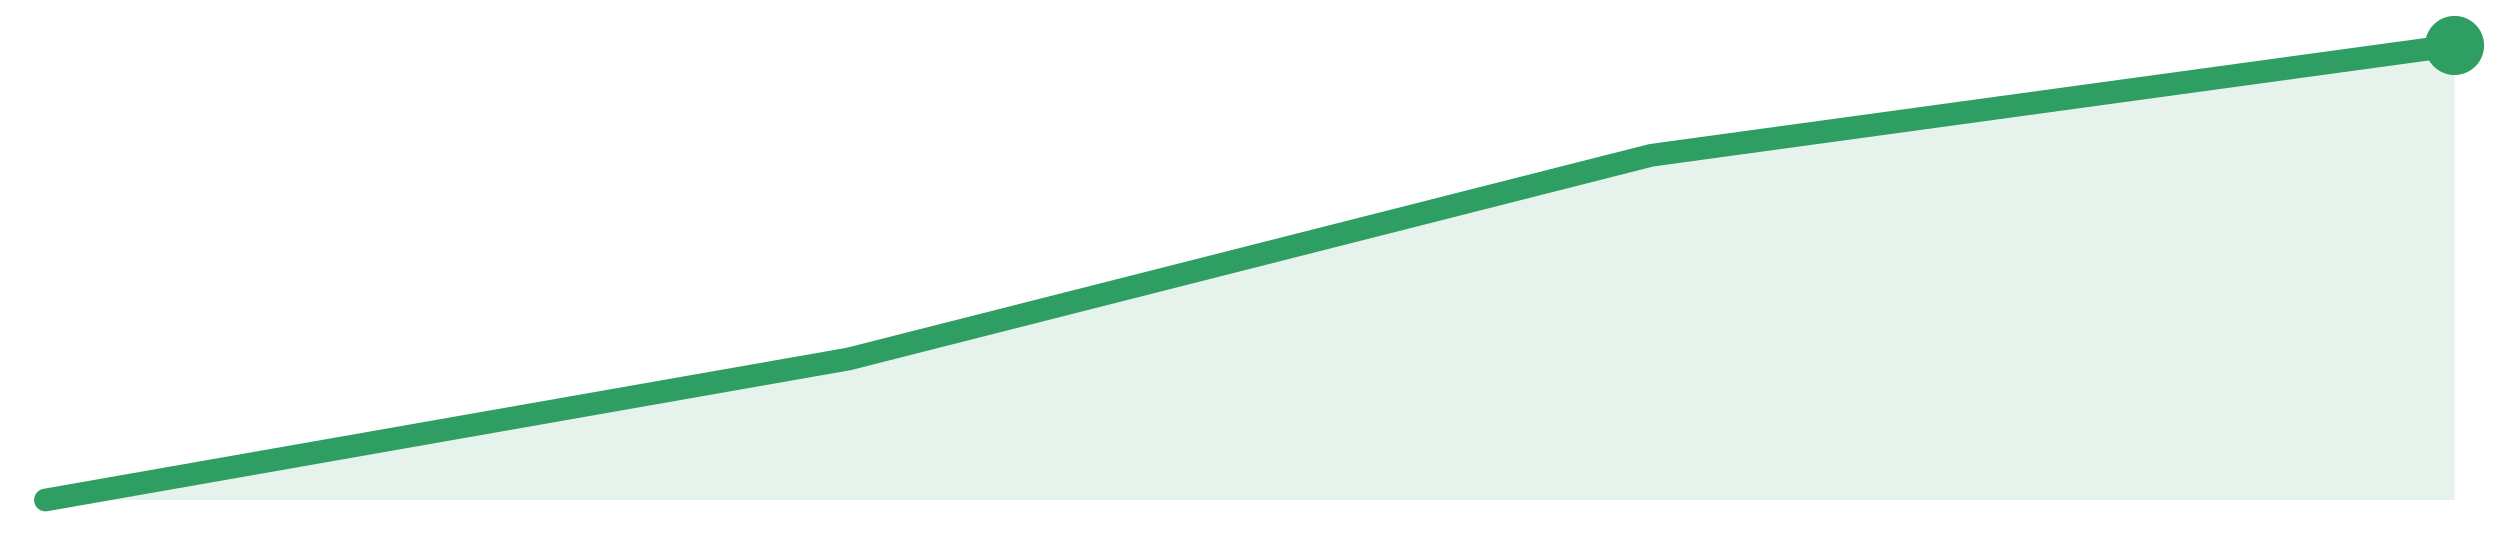
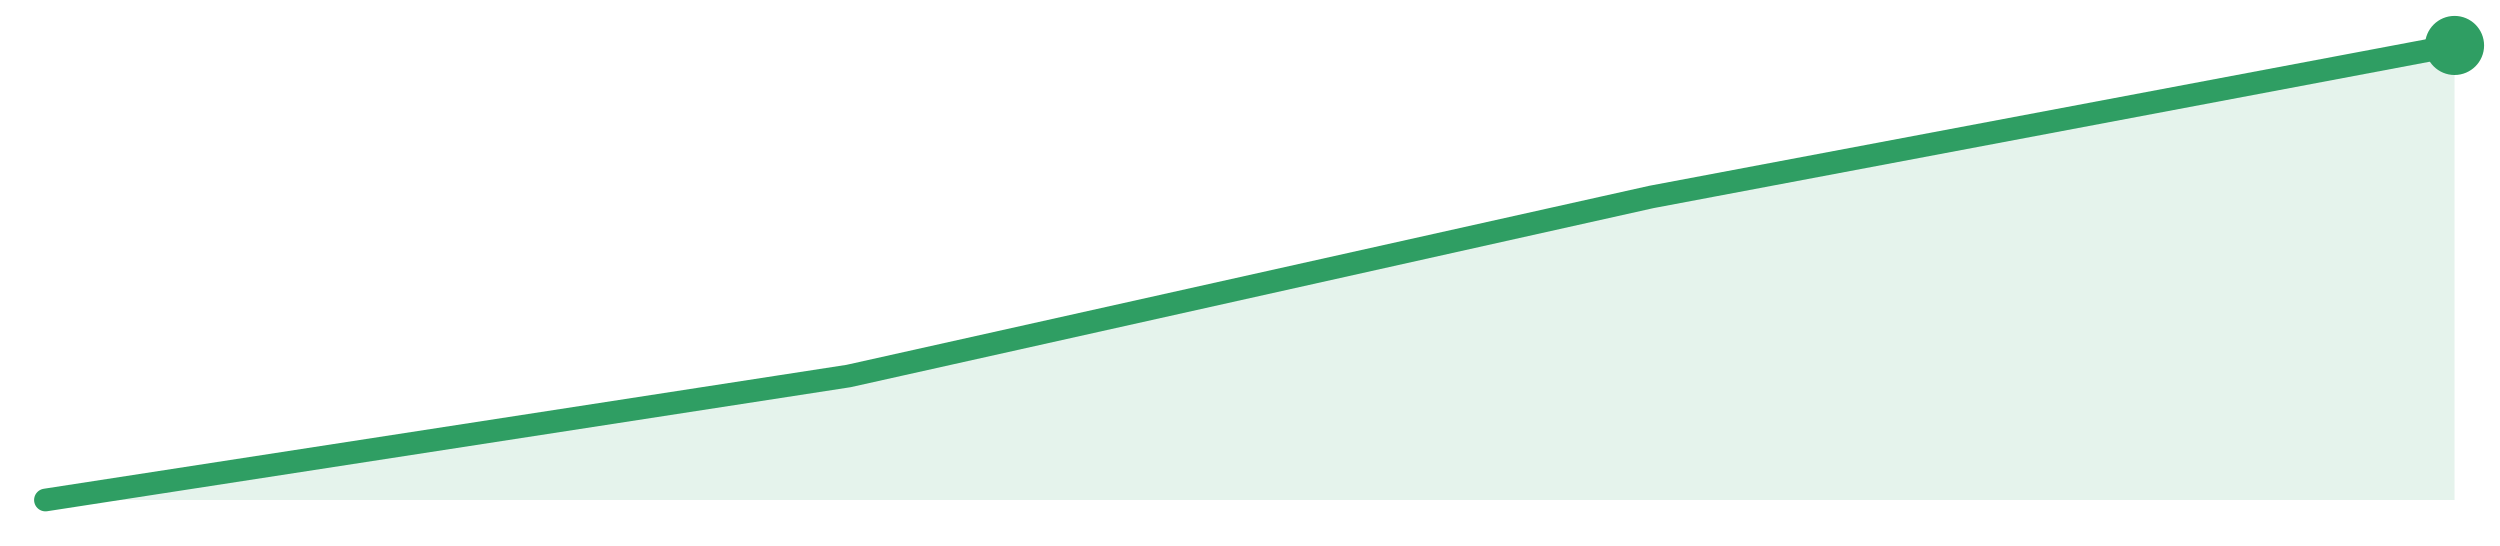
<svg xmlns="http://www.w3.org/2000/svg" width="220" height="48" viewBox="0 0 220 48" role="img" aria-label="trend">
-   <path d="M4.0,44.0 L4.0,44.0 L74.67,31.59 L145.33,13.66 L216.0,4.0 L216.0,44.0 Z" fill="#2f9e631f" />
-   <path d="M4.0,44.0 L74.67,31.59 L145.33,13.66 L216.0,4.0" fill="none" stroke="#2f9e63" stroke-width="2" stroke-linejoin="round" stroke-linecap="round" />
+   <path d="M4.0,44.0 L4.0,44.0 L74.67,33.09 L145.33,17.33 L216.0,4.0 L216.0,44.0 Z" fill="#2f9e631f" />
+   <path d="M4.0,44.0 L74.67,33.09 L145.33,17.33 L216.0,4.0" fill="none" stroke="#2f9e63" stroke-width="2" stroke-linejoin="round" stroke-linecap="round" />
  <circle cx="216.0" cy="4.0" r="2.6" fill="#2f9e63" />
</svg>
